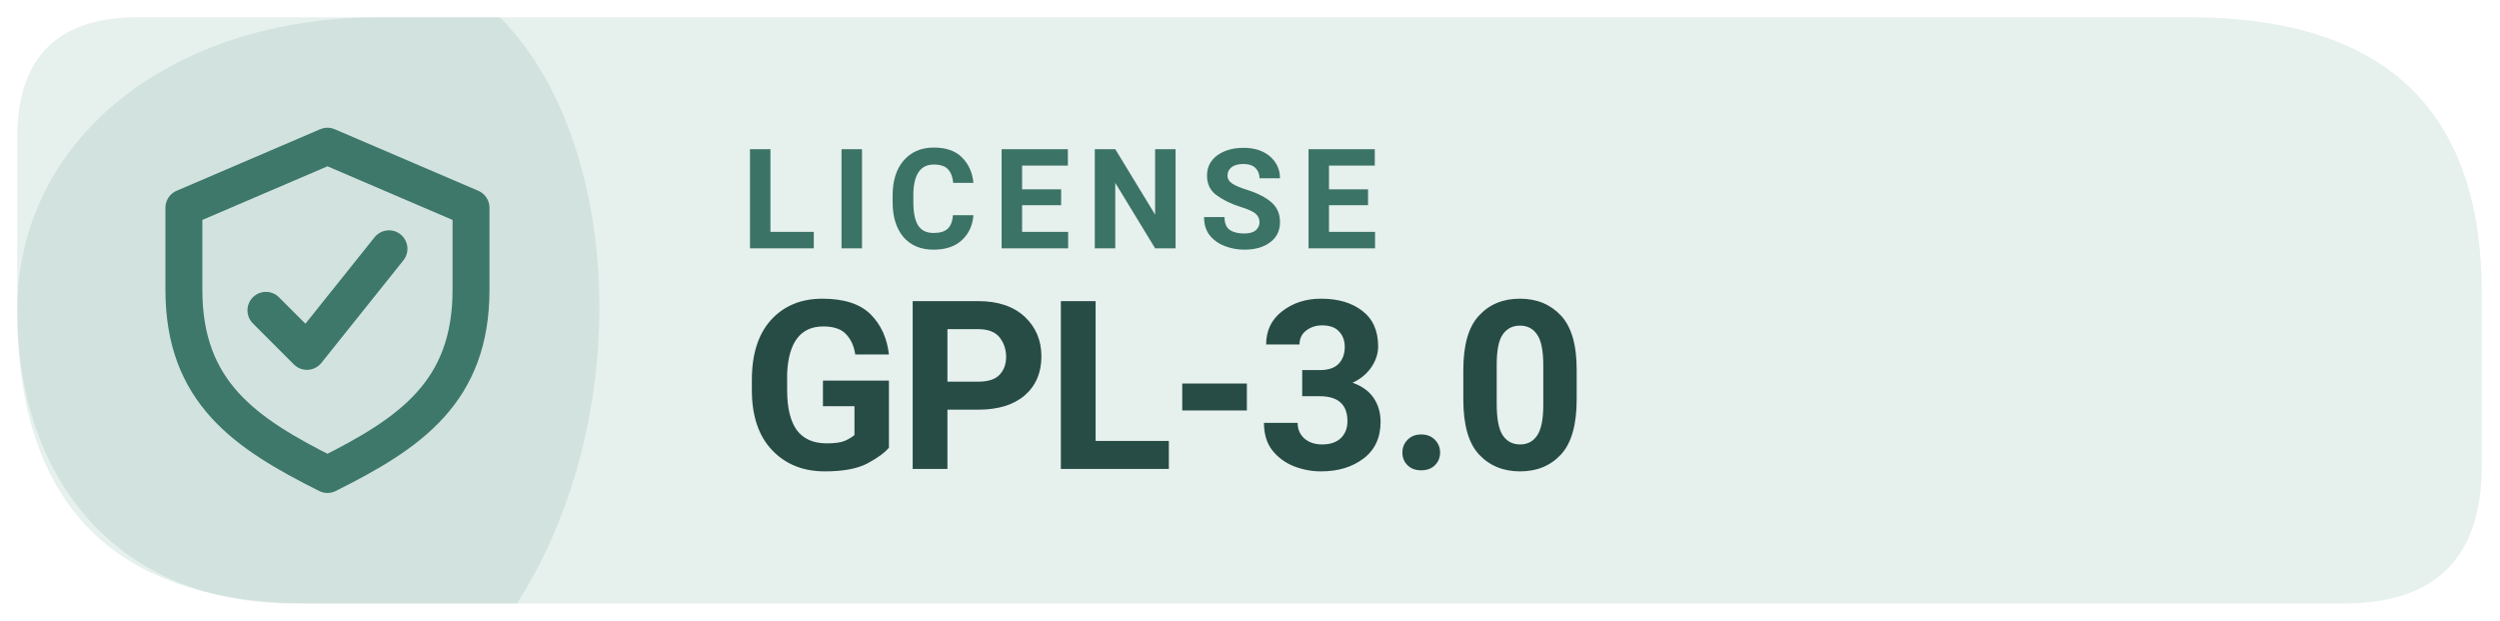
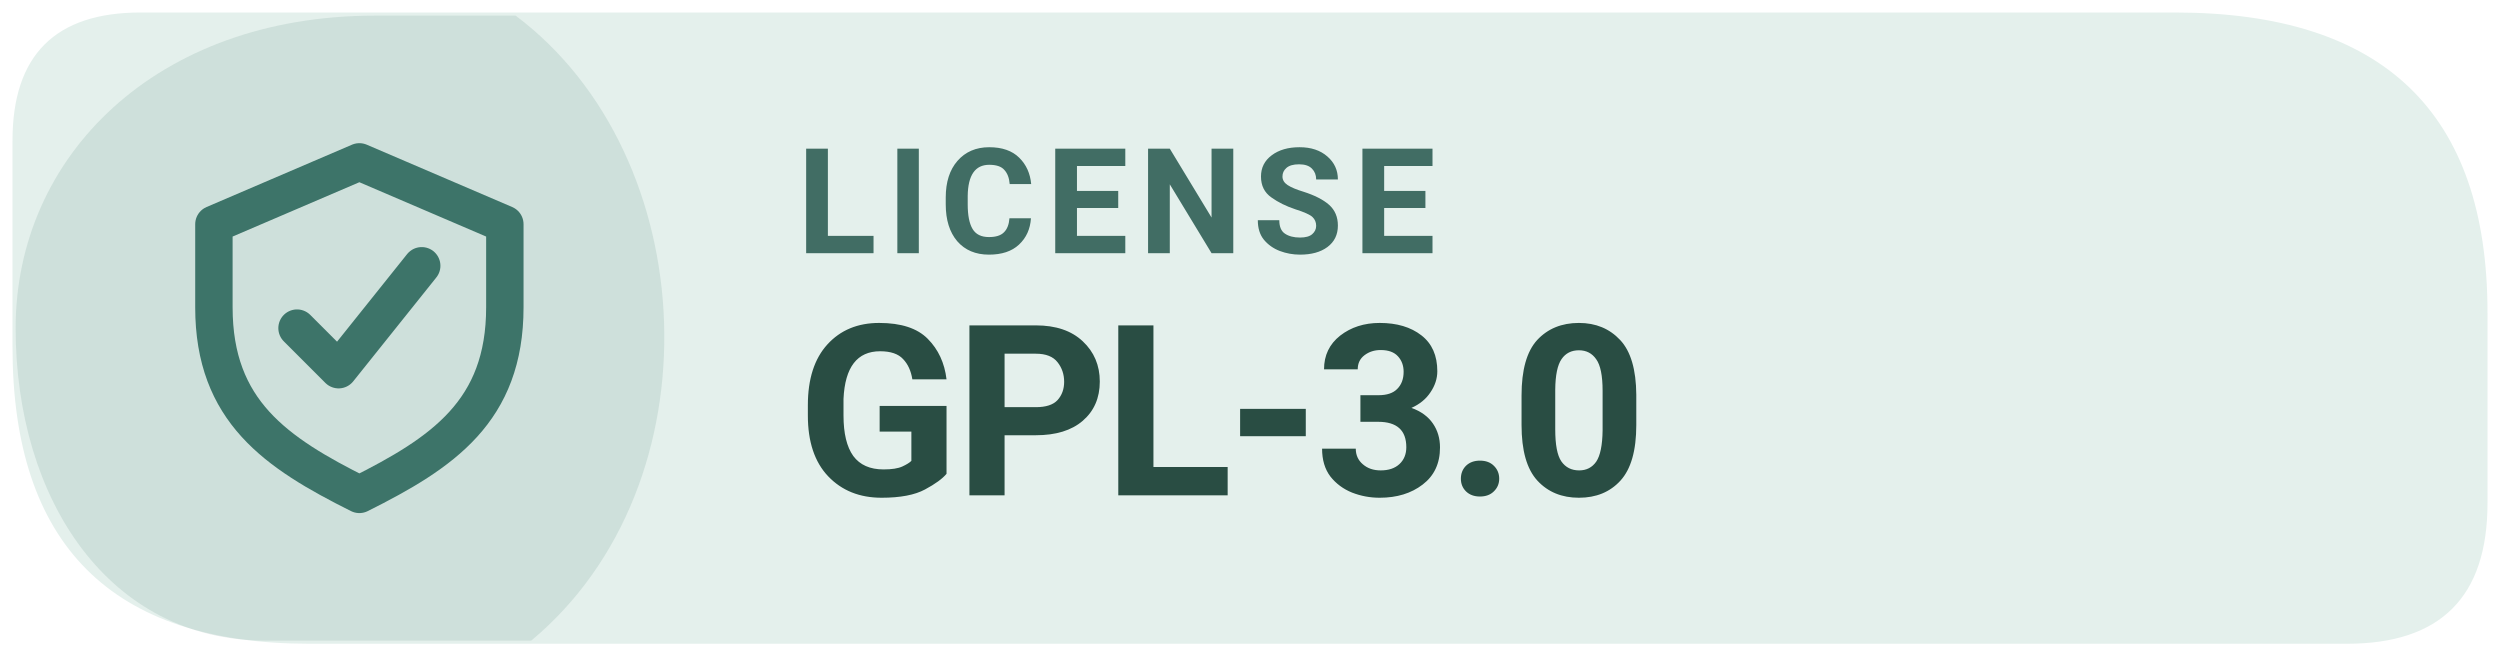
- <svg xmlns="http://www.w3.org/2000/svg" width="145" height="36" viewBox="0 0 145 36" role="img" aria-label="Levyra license GPL-3.0">
-   <path d="M 8 1 H 127 Q 144 1 144 17 V 27 Q 144 35 136 35 H 18 Q 1 35 1 18 V 8 Q 1 1 8 1 Z" fill="#E6F0ED" />
-   <path d="M 1 18 C 1 8 10 1 22 1 H 29 C 36 8 37 24 30 35 H 17 C 7 35 1 28 1 18 Z" fill="#3D786B" opacity="0.12" />
-   <g transform="translate(19 18) scale(1.19)" style="color:#3D786B">
+ <svg xmlns="http://www.w3.org/2000/svg" width="160" height="42" viewBox="0 0 160 42" role="img" aria-label="Levyra license GPL-3.0">
+   <path d="M 9 0.8 H 139.2 Q 159.2 0.8 159.2 20 V 32.2 Q 159.2 41.2 150.2 41.2 H 19.8 Q .8 41.2 .8 22.2 V 9 Q .8 .8 9 .8 Z" fill="#E4F0EC" />
+   <path d="M 1 21 C 1 10 10 1 24 1 H 33 C 45 10 46 31 34 41 H 17 C 7 41 1 32 1 21 Z" fill="#3D7469" opacity="0.13" />
+   <g transform="translate(23 21) scale(1.33)" style="color:#3D7469">
    <path d="M0 -8 l7 3 v4 c0 5 -3 7 -7 9 -4 -2 -7 -4 -7 -9 v-4 Z" fill="none" stroke="currentColor" stroke-width="1.8" stroke-linejoin="round" />
    <path d="M-3 0 l2 2 4 -5" fill="none" stroke="currentColor" stroke-width="1.8" stroke-linecap="round" stroke-linejoin="round" />
  </g>
-   <text x="43" y="14.4" fill="#3B7366" font-family="system-ui,-apple-system,'Segoe UI',Roboto,Arial,sans-serif" font-size="8.1" font-weight="650" letter-spacing=".85">LICENSE</text>
-   <text x="43" y="27.2" fill="#274C45" font-family="system-ui,-apple-system,'Segoe UI',Roboto,Arial,sans-serif" font-size="13.7" font-weight="700" letter-spacing="-.25">GPL-3.0</text>
+   <text x="51" y="16.2" fill="#416D64" font-family="system-ui,-apple-system,'Segoe UI',Roboto,Arial,sans-serif" font-size="9.4" font-weight="670" letter-spacing=".65">LICENSE</text>
+   <text x="51" y="31.7" fill="#294D43" font-family="system-ui,-apple-system,'Segoe UI',Roboto,Arial,sans-serif" font-size="15.3" font-weight="710" letter-spacing="-.35">GPL-3.0</text>
</svg>
